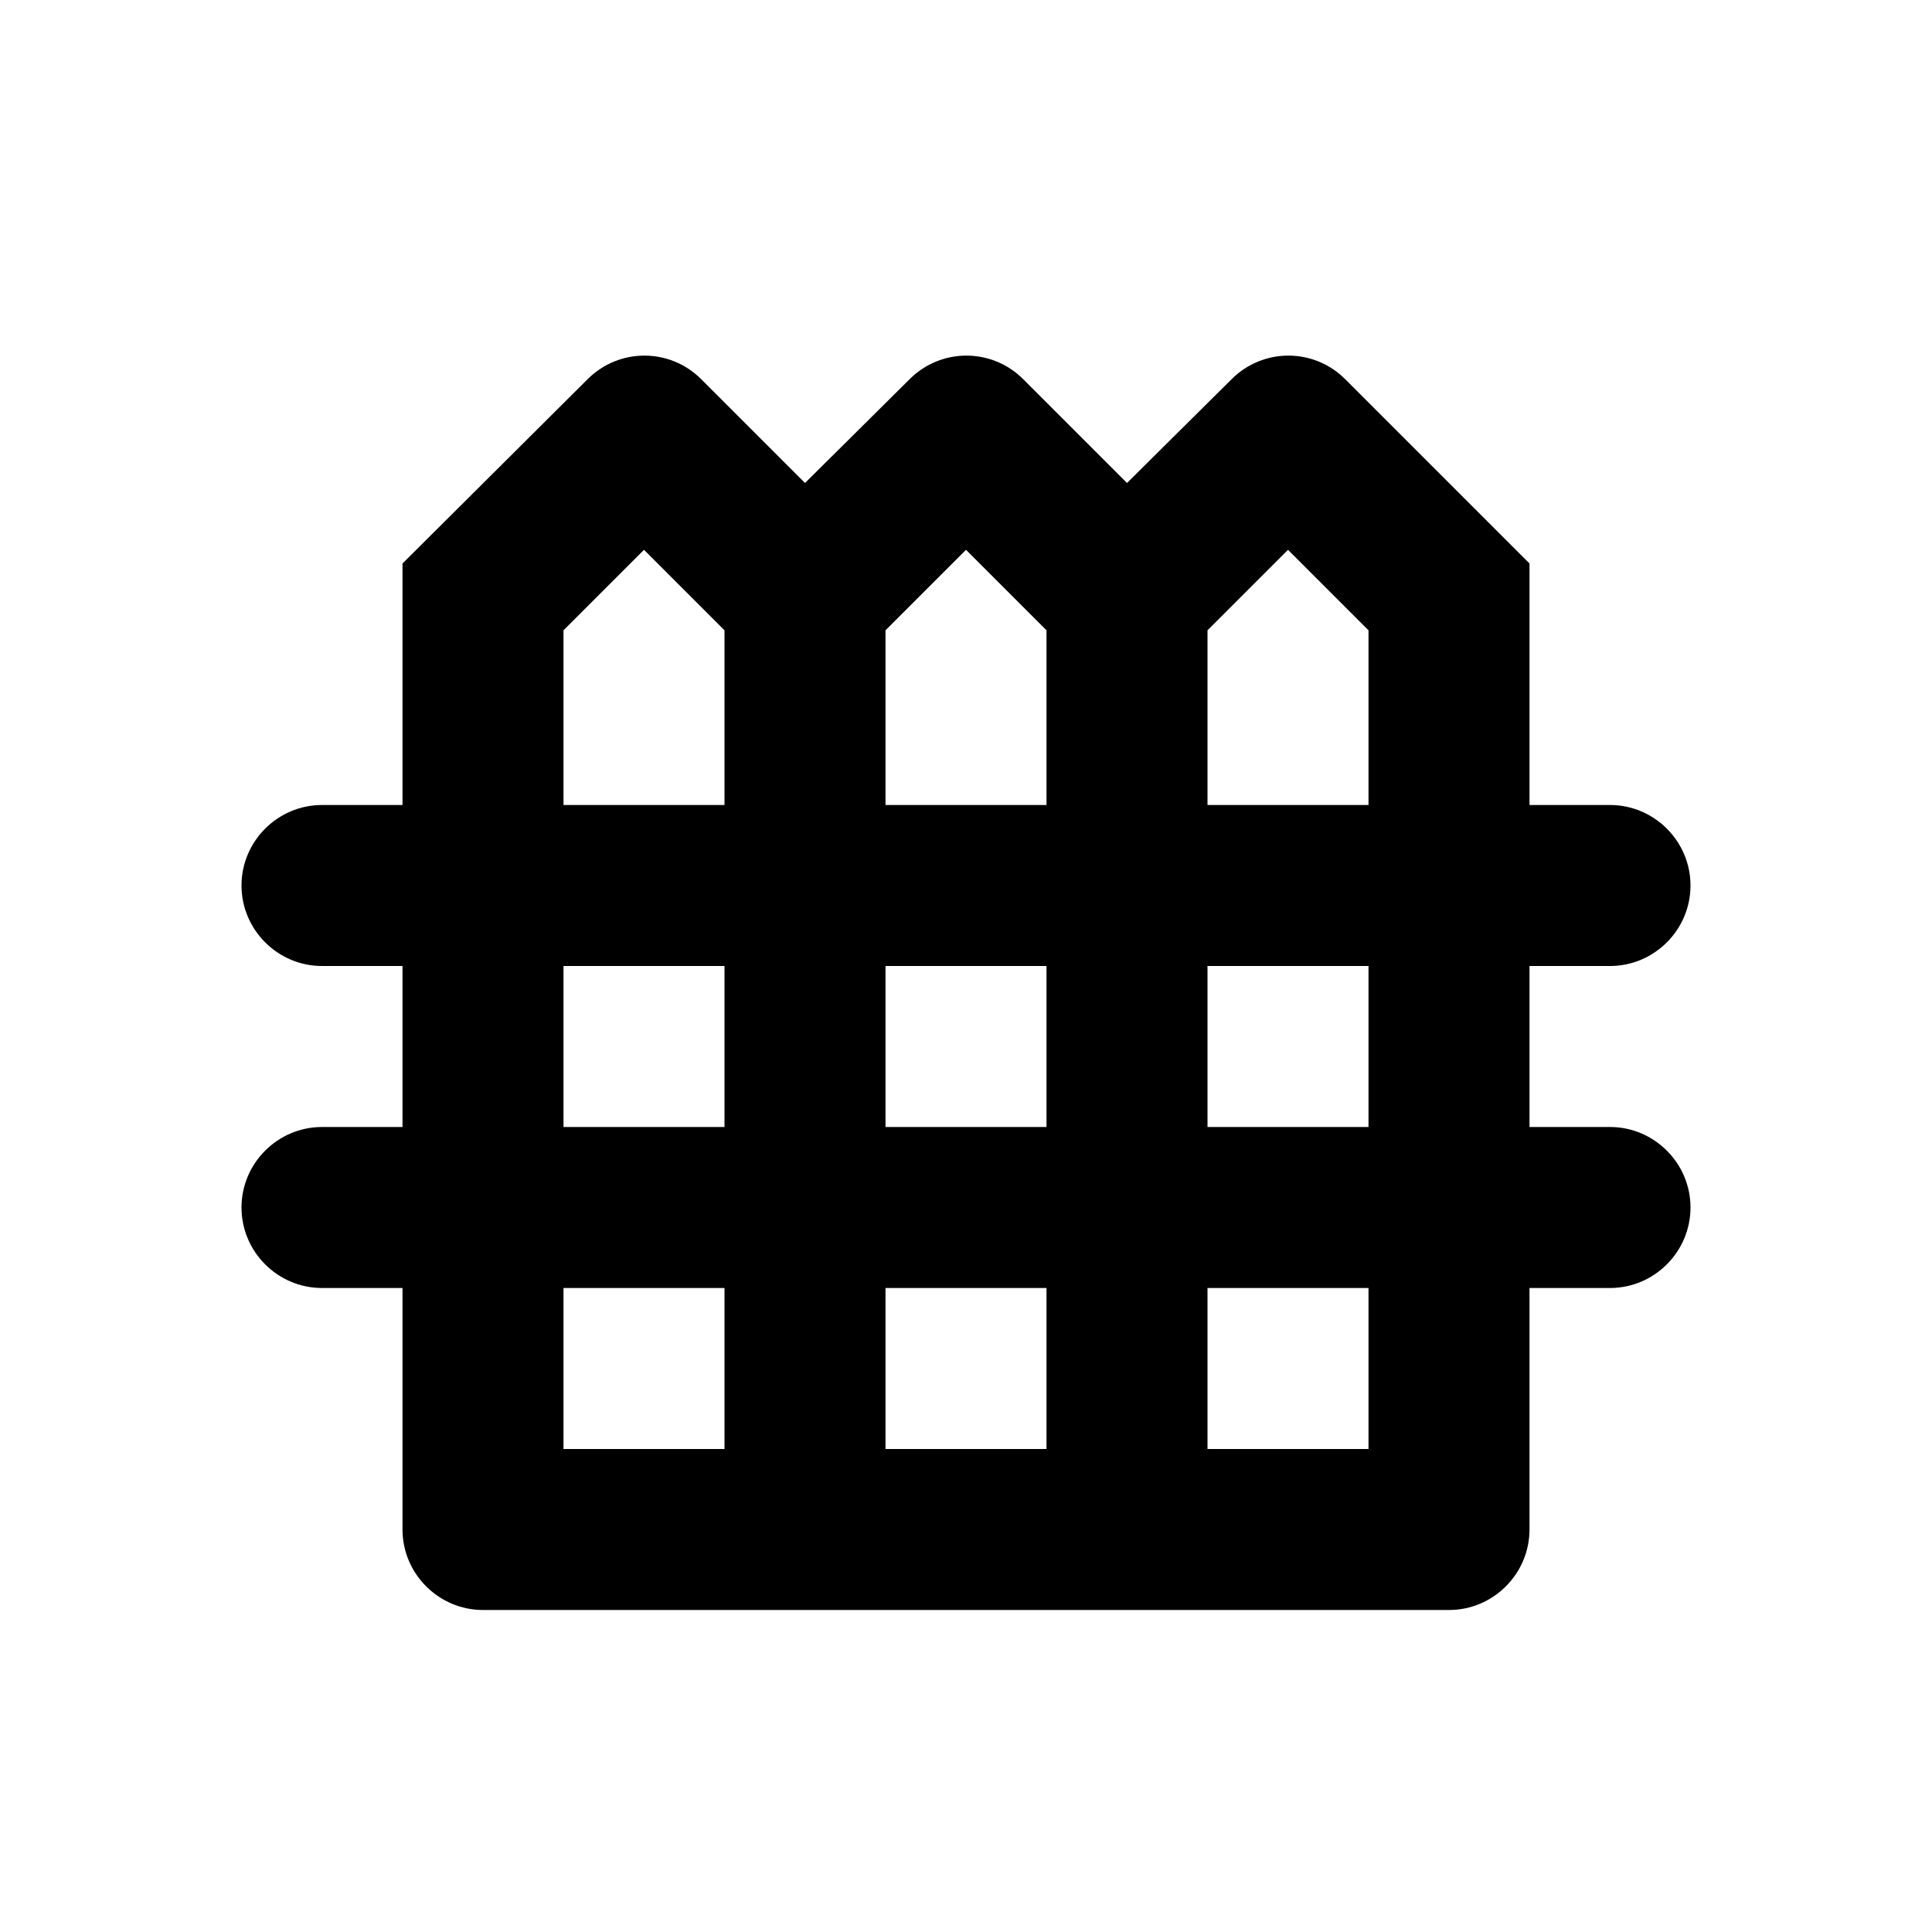
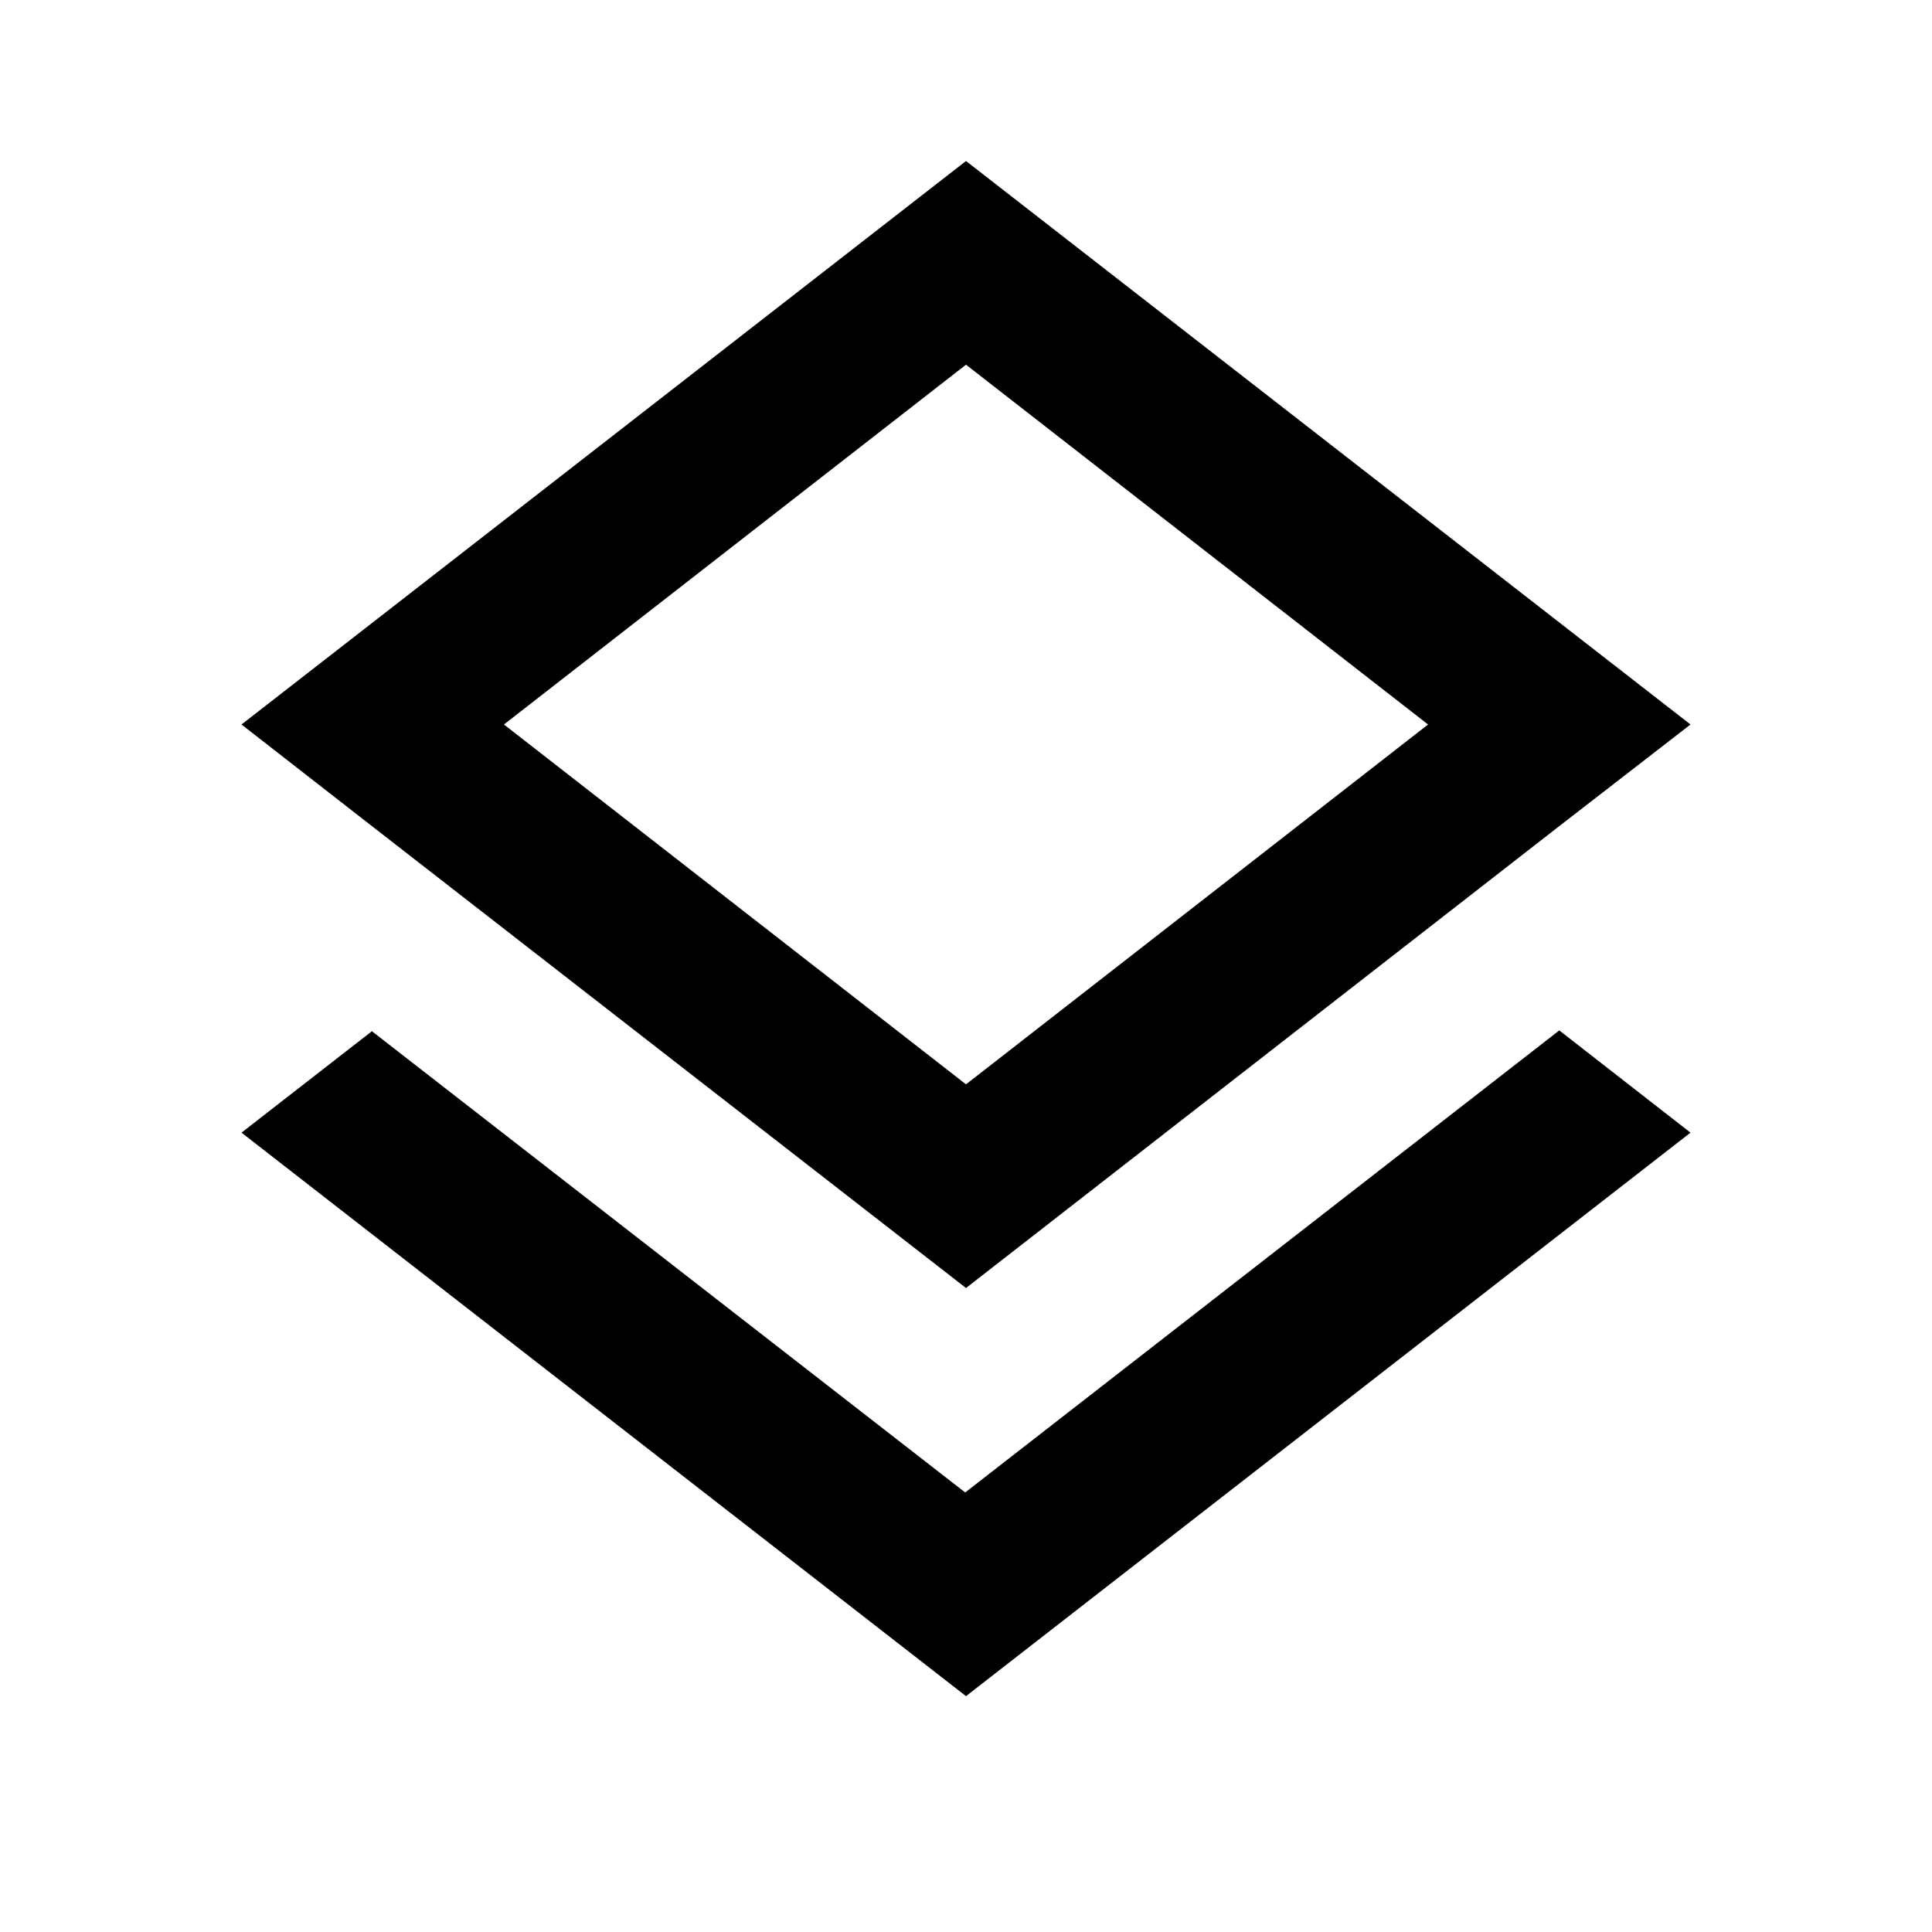
- <svg xmlns="http://www.w3.org/2000/svg" width="48" height="48" viewBox="0 0 48 48" fill="none">
-   <path d="M42 22C42 20.9 41.1 20 40 20H38V14L33.42 9.42C32.64 8.64 31.38 8.64 30.6 9.42L28 12L25.42 9.42C24.64 8.64 23.38 8.64 22.6 9.42L20 12L17.42 9.42C16.64 8.64 15.38 8.64 14.6 9.42L10 14V20H8C6.9 20 6 20.9 6 22C6 23.1 6.9 24 8 24H10V28H8C6.9 28 6 28.9 6 30C6 31.1 6.9 32 8 32H10V38C10 39.1 10.9 40 12 40H36C37.1 40 38 39.1 38 38V32H40C41.1 32 42 31.1 42 30C42 28.9 41.1 28 40 28H38V24H40C41.1 24 42 23.1 42 22ZM32 13.66L34 15.66V20H30V15.66L30.82 14.84L32 13.66ZM24 13.66L25.18 14.84L26 15.66V20H22V15.66L22.82 14.84L24 13.66ZM22 28V24H26V28H22ZM26 32V36H22V32H26ZM14 15.66L16 13.66L17.18 14.84L18 15.66V20H14V15.66ZM14 24H18V28H14V24ZM14 32H18V36H14V32ZM34 36H30V32H34V36ZM34 28H30V24H34V28Z" fill="black" />
+ <svg xmlns="http://www.w3.org/2000/svg" width="62" height="62" viewBox="0 0 62 62" fill="none">
+   <path d="M30.974 47.895L11.935 33.093L7.75 36.348L31 54.431L54.25 36.348L50.039 33.067L30.974 47.895ZM31 41.334L50.013 26.531L54.25 23.25L31 5.167L7.75 23.25L11.961 26.531L31 41.334ZM31 11.703L45.828 23.25L31 34.798L16.172 23.25L31 11.703Z" fill="black" />
</svg>
